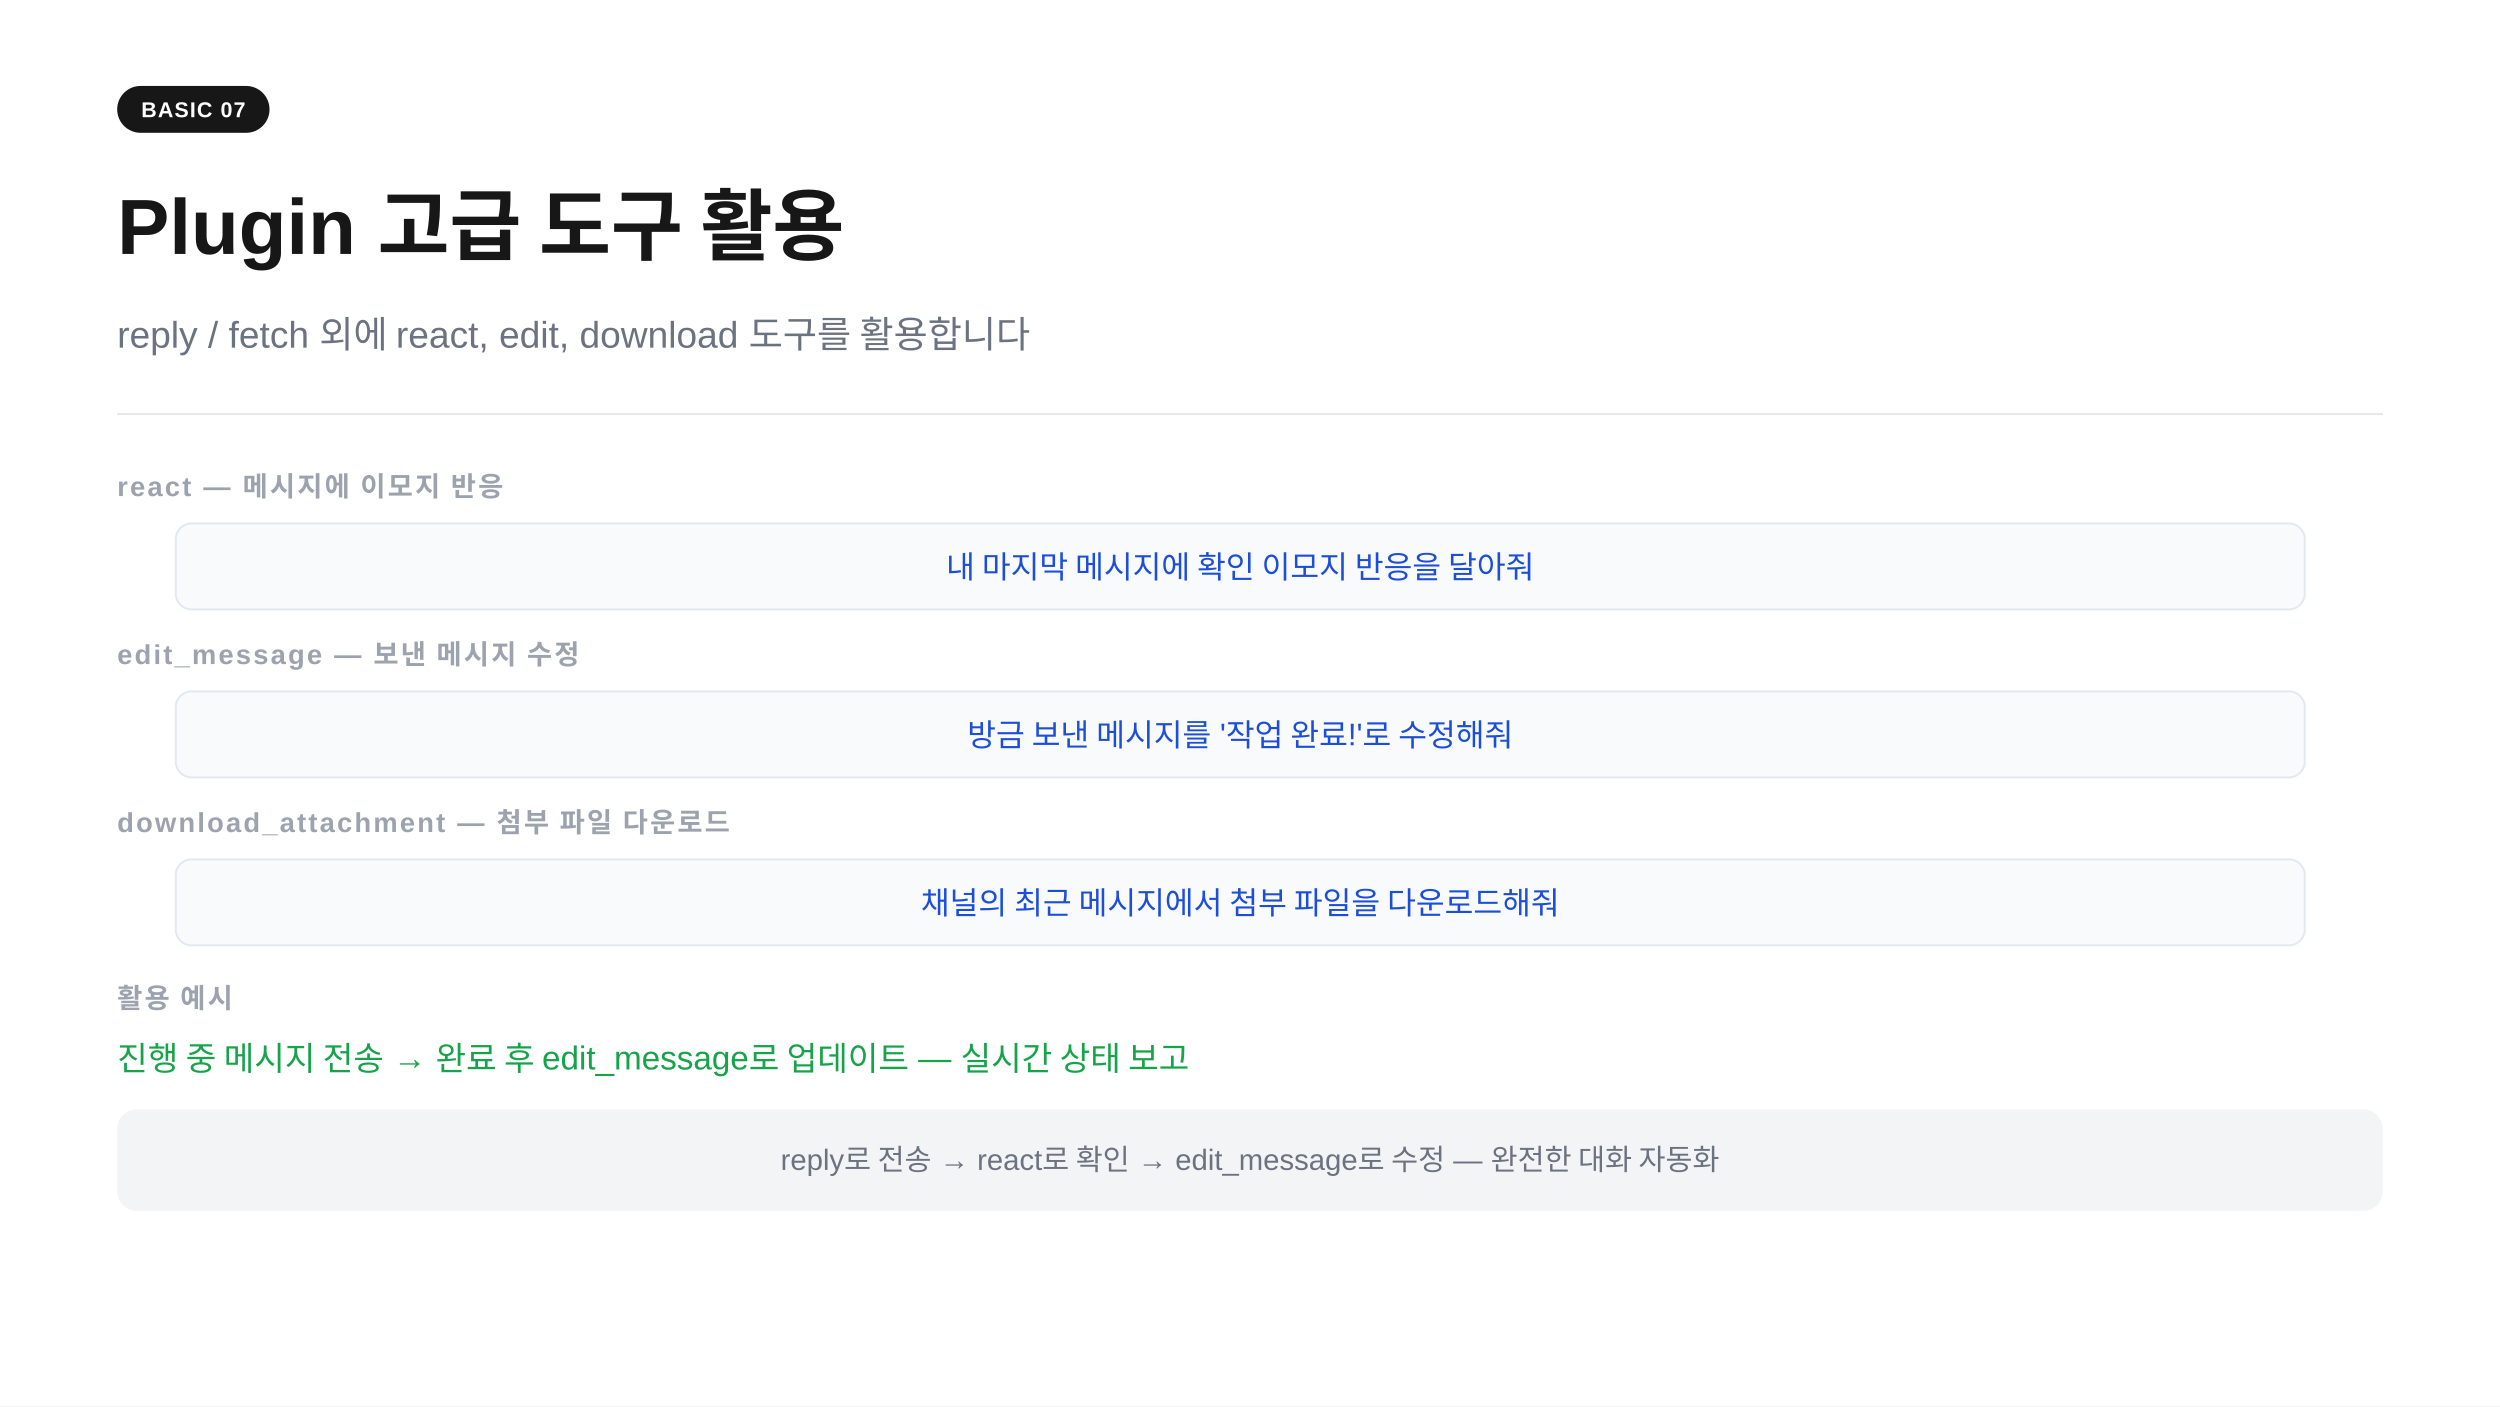
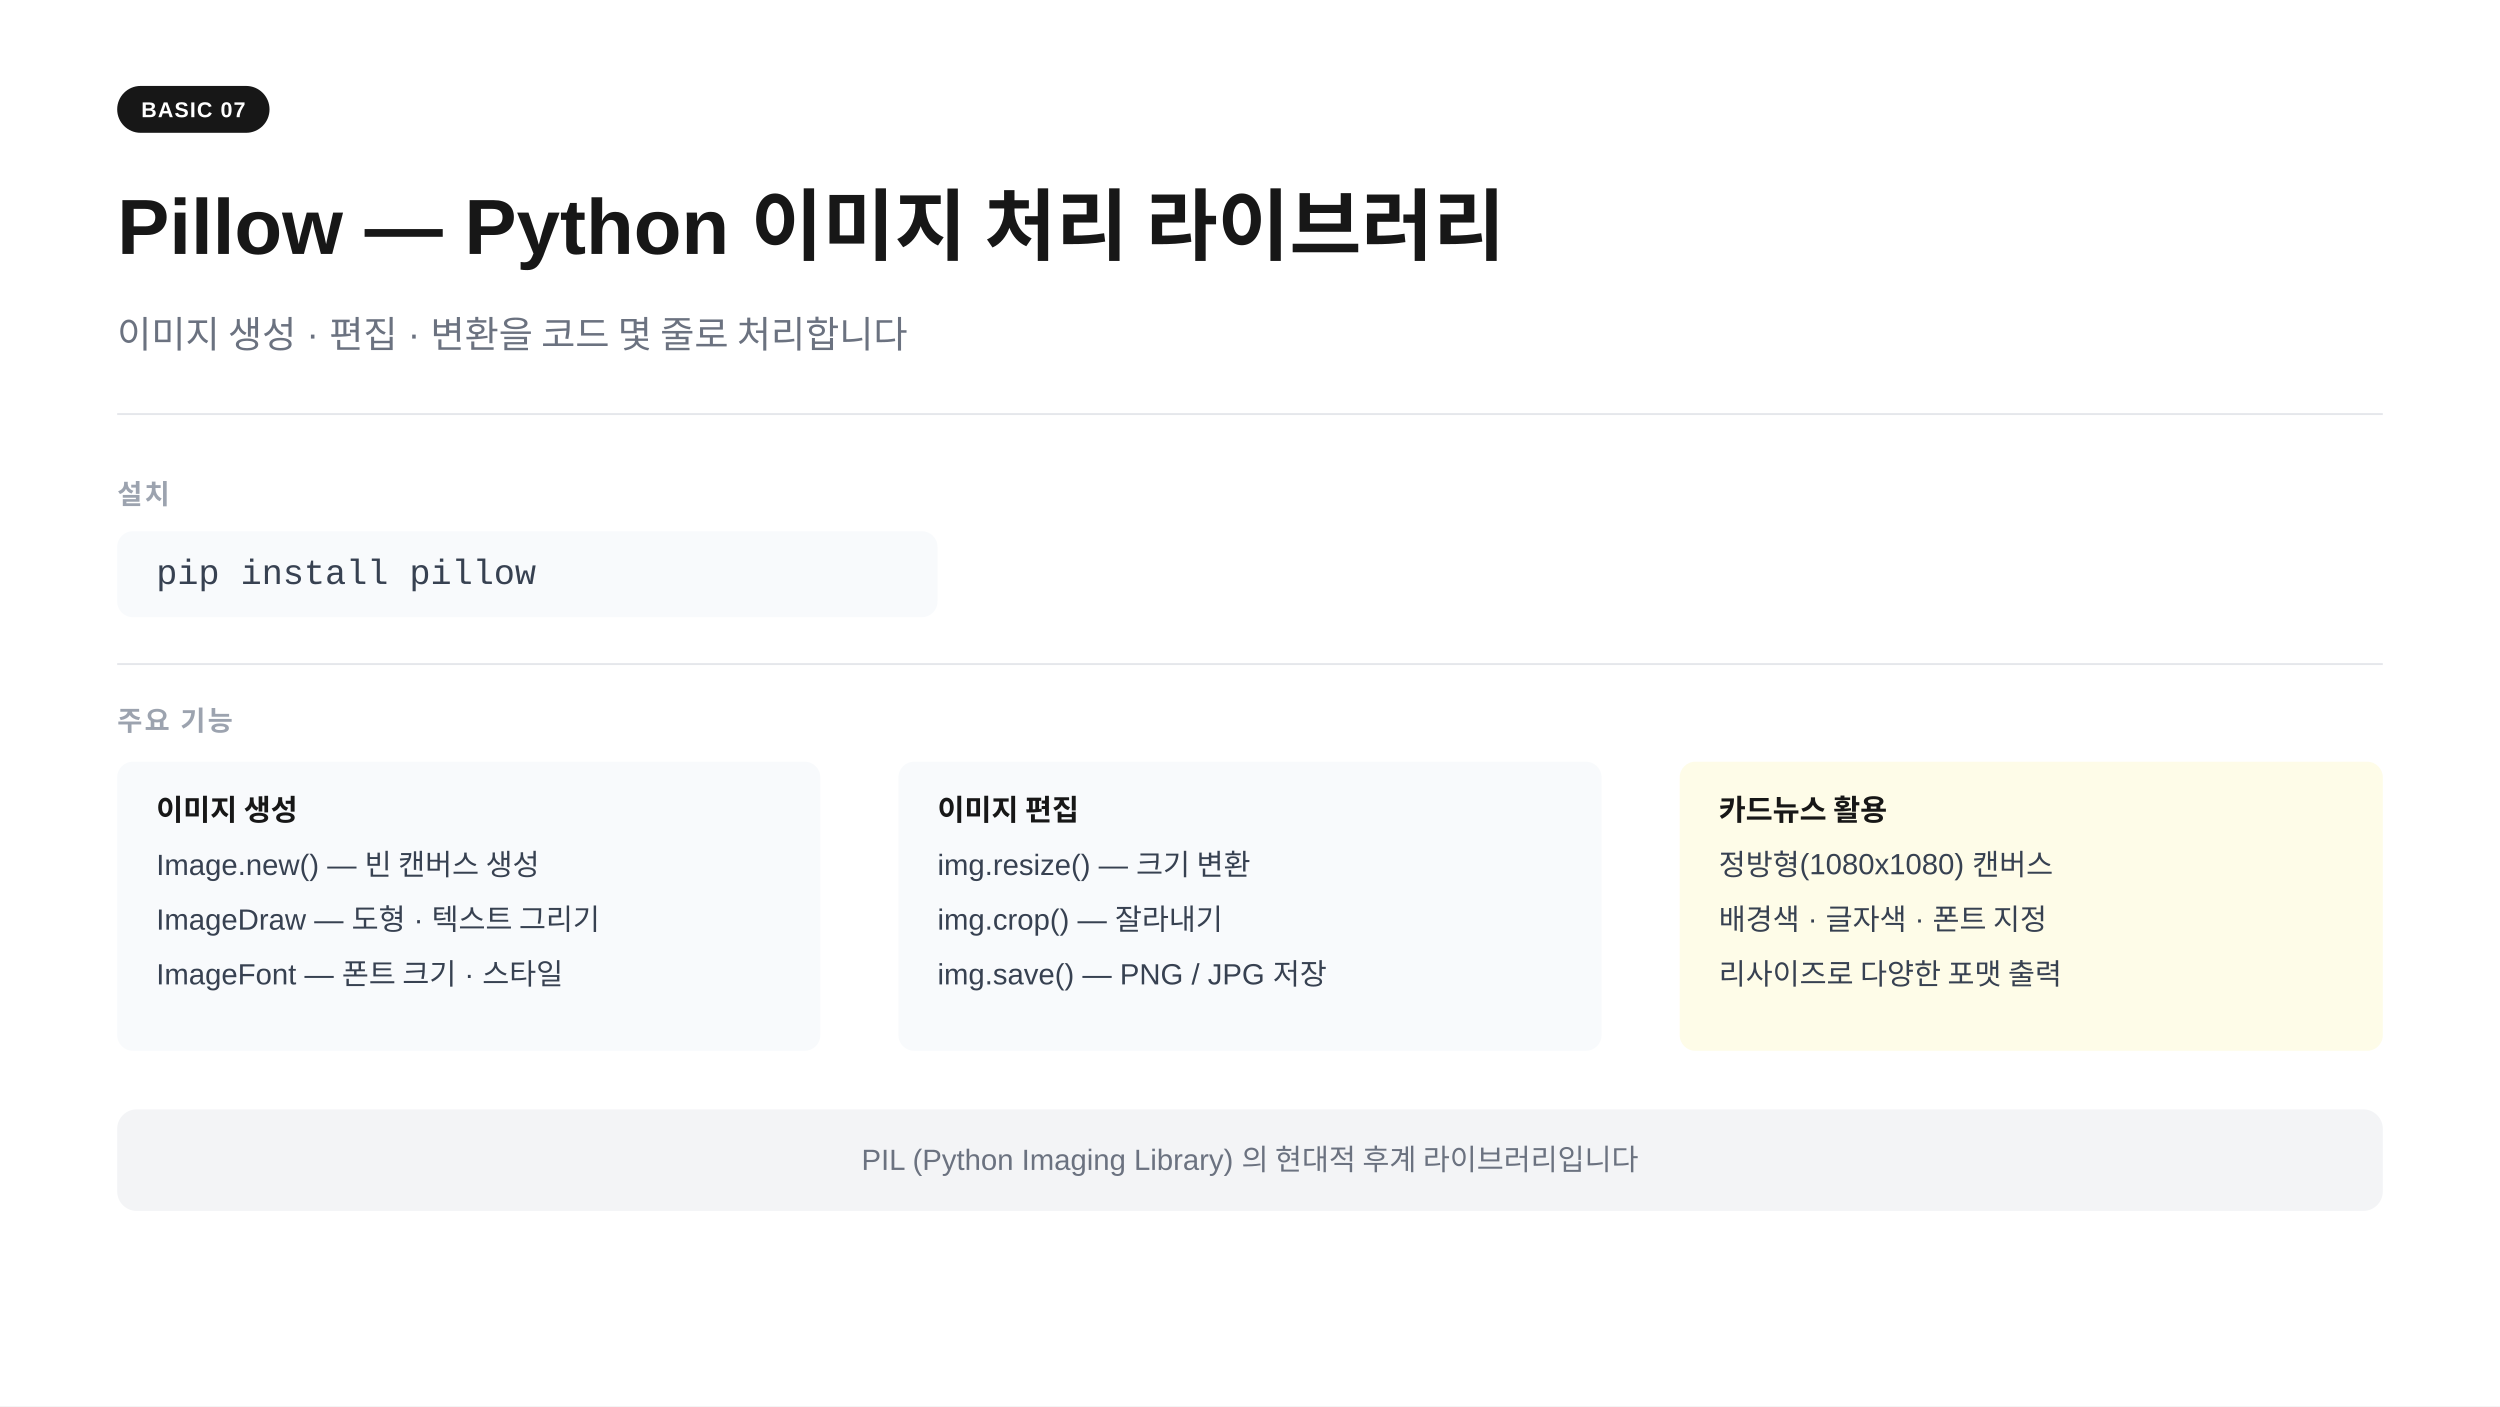
<svg xmlns="http://www.w3.org/2000/svg" width="1280" height="720" viewBox="0 0 1280 720">
  <rect width="1280" height="720" fill="#ffffff" />
  <rect x="60" y="44" width="78" height="24" rx="12" fill="#171717" />
  <text x="99" y="60" text-anchor="middle" font-family="-apple-system,BlinkMacSystemFont,'Segoe UI',Arial,sans-serif" font-size="11" font-weight="700" fill="#ffffff" letter-spacing="0.05em">BASIC 07</text>
-   <text x="60" y="130" font-family="-apple-system,BlinkMacSystemFont,'Segoe UI',Arial,sans-serif" font-size="40" font-weight="700" fill="#171717">Plugin 고급 도구 활용</text>
-   <text x="60" y="178" font-family="-apple-system,BlinkMacSystemFont,'Segoe UI',Arial,sans-serif" font-size="19" fill="#6b7280">reply / fetch 외에 react, edit, download 도구를 활용합니다</text>
+   <text x="60" y="130" font-family="-apple-system,BlinkMacSystemFont,'Segoe UI',Arial,sans-serif" font-size="40" font-weight="700" fill="#171717">Pillow — Python 이미지 처리 라이브러리</text>
+   <text x="60" y="178" font-family="-apple-system,BlinkMacSystemFont,'Segoe UI',Arial,sans-serif" font-size="19" fill="#6b7280">이미지 생성 · 편집 · 변환을 코드 몇 줄로 처리합니다</text>
  <line x1="60" y1="212" x2="1220" y2="212" stroke="#e5e7eb" stroke-width="1" />
-   <text x="60" y="254" font-family="-apple-system,BlinkMacSystemFont,'Segoe UI',Arial,sans-serif" font-size="14" font-weight="600" fill="#9ca3af" letter-spacing="0.08em">react  —  메시지에 이모지 반응</text>
-   <rect x="90" y="268" width="1090" height="44" rx="8" fill="#f8fafc" stroke="#e2e8f0" stroke-width="1" />
-   <text x="635" y="296" text-anchor="middle" font-family="-apple-system,BlinkMacSystemFont,'Segoe UI',Arial,sans-serif" font-size="16" fill="#1d4ed8">내 마지막 메시지에 확인 이모지 반응을 달아줘</text>
-   <text x="60" y="340" font-family="-apple-system,BlinkMacSystemFont,'Segoe UI',Arial,sans-serif" font-size="14" font-weight="600" fill="#9ca3af" letter-spacing="0.08em">edit_message  —  보낸 메시지 수정</text>
-   <rect x="90" y="354" width="1090" height="44" rx="8" fill="#f8fafc" stroke="#e2e8f0" stroke-width="1" />
-   <text x="635" y="382" text-anchor="middle" font-family="-apple-system,BlinkMacSystemFont,'Segoe UI',Arial,sans-serif" font-size="16" fill="#1d4ed8">방금 보낸 메시지를 '작업 완료!'로 수정해줘</text>
-   <text x="60" y="426" font-family="-apple-system,BlinkMacSystemFont,'Segoe UI',Arial,sans-serif" font-size="14" font-weight="600" fill="#9ca3af" letter-spacing="0.08em">download_attachment  —  첨부 파일 다운로드</text>
-   <rect x="90" y="440" width="1090" height="44" rx="8" fill="#f8fafc" stroke="#e2e8f0" stroke-width="1" />
-   <text x="635" y="468" text-anchor="middle" font-family="-apple-system,BlinkMacSystemFont,'Segoe UI',Arial,sans-serif" font-size="16" fill="#1d4ed8">채널의 최근 메시지에서 첨부 파일을 다운로드해줘</text>
-   <text x="60" y="516" font-family="-apple-system,BlinkMacSystemFont,'Segoe UI',Arial,sans-serif" font-size="14" font-weight="600" fill="#9ca3af" letter-spacing="0.08em">활용 예시</text>
-   <text x="60" y="548" font-family="-apple-system,BlinkMacSystemFont,'Segoe UI',Arial,sans-serif" font-size="17" fill="#16a34a">진행 중 메시지 전송 → 완료 후 edit_message로 업데이트  —  실시간 상태 보고</text>
+   <text x="60" y="258" font-family="-apple-system,BlinkMacSystemFont,'Segoe UI',Arial,sans-serif" font-size="14" font-weight="600" fill="#9ca3af" letter-spacing="0.08em">설치</text>
+   <rect x="60" y="272" width="420" height="44" rx="8" fill="#f8fafc" />
+   <text x="80" y="299" font-family="'Courier New',Courier,monospace" font-size="18" fill="#374151">pip install pillow</text>
+   <line x1="60" y1="340" x2="1220" y2="340" stroke="#e5e7eb" stroke-width="1" />
+   <text x="60" y="374" font-family="-apple-system,BlinkMacSystemFont,'Segoe UI',Arial,sans-serif" font-size="14" font-weight="600" fill="#9ca3af" letter-spacing="0.08em">주요 기능</text>
+   <rect x="60" y="390" width="360" height="148" rx="8" fill="#f8fafc" />
+   <text x="80" y="420" font-family="-apple-system,BlinkMacSystemFont,'Segoe UI',Arial,sans-serif" font-size="15" font-weight="700" fill="#171717">이미지 생성</text>
+   <text x="80" y="448" font-family="-apple-system,BlinkMacSystemFont,'Segoe UI',Arial,sans-serif" font-size="15" fill="#374151">Image.new()  — 빈 캔버스 생성</text>
+   <text x="80" y="476" font-family="-apple-system,BlinkMacSystemFont,'Segoe UI',Arial,sans-serif" font-size="15" fill="#374151">ImageDraw    — 도형 · 텍스트 그리기</text>
+   <text x="80" y="504" font-family="-apple-system,BlinkMacSystemFont,'Segoe UI',Arial,sans-serif" font-size="15" fill="#374151">ImageFont    — 폰트 크기 · 스타일</text>
+   <rect x="460" y="390" width="360" height="148" rx="8" fill="#f8fafc" />
+   <text x="480" y="420" font-family="-apple-system,BlinkMacSystemFont,'Segoe UI',Arial,sans-serif" font-size="15" font-weight="700" fill="#171717">이미지 편집</text>
+   <text x="480" y="448" font-family="-apple-system,BlinkMacSystemFont,'Segoe UI',Arial,sans-serif" font-size="15" fill="#374151">img.resize()   — 크기 변환</text>
+   <text x="480" y="476" font-family="-apple-system,BlinkMacSystemFont,'Segoe UI',Arial,sans-serif" font-size="15" fill="#374151">img.crop()     — 잘라내기</text>
+   <text x="480" y="504" font-family="-apple-system,BlinkMacSystemFont,'Segoe UI',Arial,sans-serif" font-size="15" fill="#374151">img.save()     — PNG / JPG 저장</text>
+   <rect x="860" y="390" width="360" height="148" rx="8" fill="#fefce8" />
+   <text x="880" y="420" font-family="-apple-system,BlinkMacSystemFont,'Segoe UI',Arial,sans-serif" font-size="15" font-weight="700" fill="#171717">카드뉴스 활용</text>
+   <text x="880" y="448" font-family="-apple-system,BlinkMacSystemFont,'Segoe UI',Arial,sans-serif" font-size="15" fill="#374151">정방형(1080x1080) 캔버스</text>
+   <text x="880" y="476" font-family="-apple-system,BlinkMacSystemFont,'Segoe UI',Arial,sans-serif" font-size="15" fill="#374151">배경색 · 글자색 · 폰트 지정</text>
+   <text x="880" y="504" font-family="-apple-system,BlinkMacSystemFont,'Segoe UI',Arial,sans-serif" font-size="15" fill="#374151">리사이즈로 다양한 포맷 출력</text>
  <rect x="60" y="568" width="1160" height="52" rx="10" fill="#f3f4f6" />
-   <text x="640" y="599" text-anchor="middle" font-family="-apple-system,BlinkMacSystemFont,'Segoe UI',Arial,sans-serif" font-size="15" fill="#6b7280">reply로 전송 → react로 확인 → edit_message로 수정  —  완전한 대화 자동화</text>
+   <text x="640" y="599" text-anchor="middle" font-family="-apple-system,BlinkMacSystemFont,'Segoe UI',Arial,sans-serif" font-size="15" fill="#6b7280">PIL (Python Imaging Library) 의 현대적 후계 라이브러리입니다</text>
</svg>
